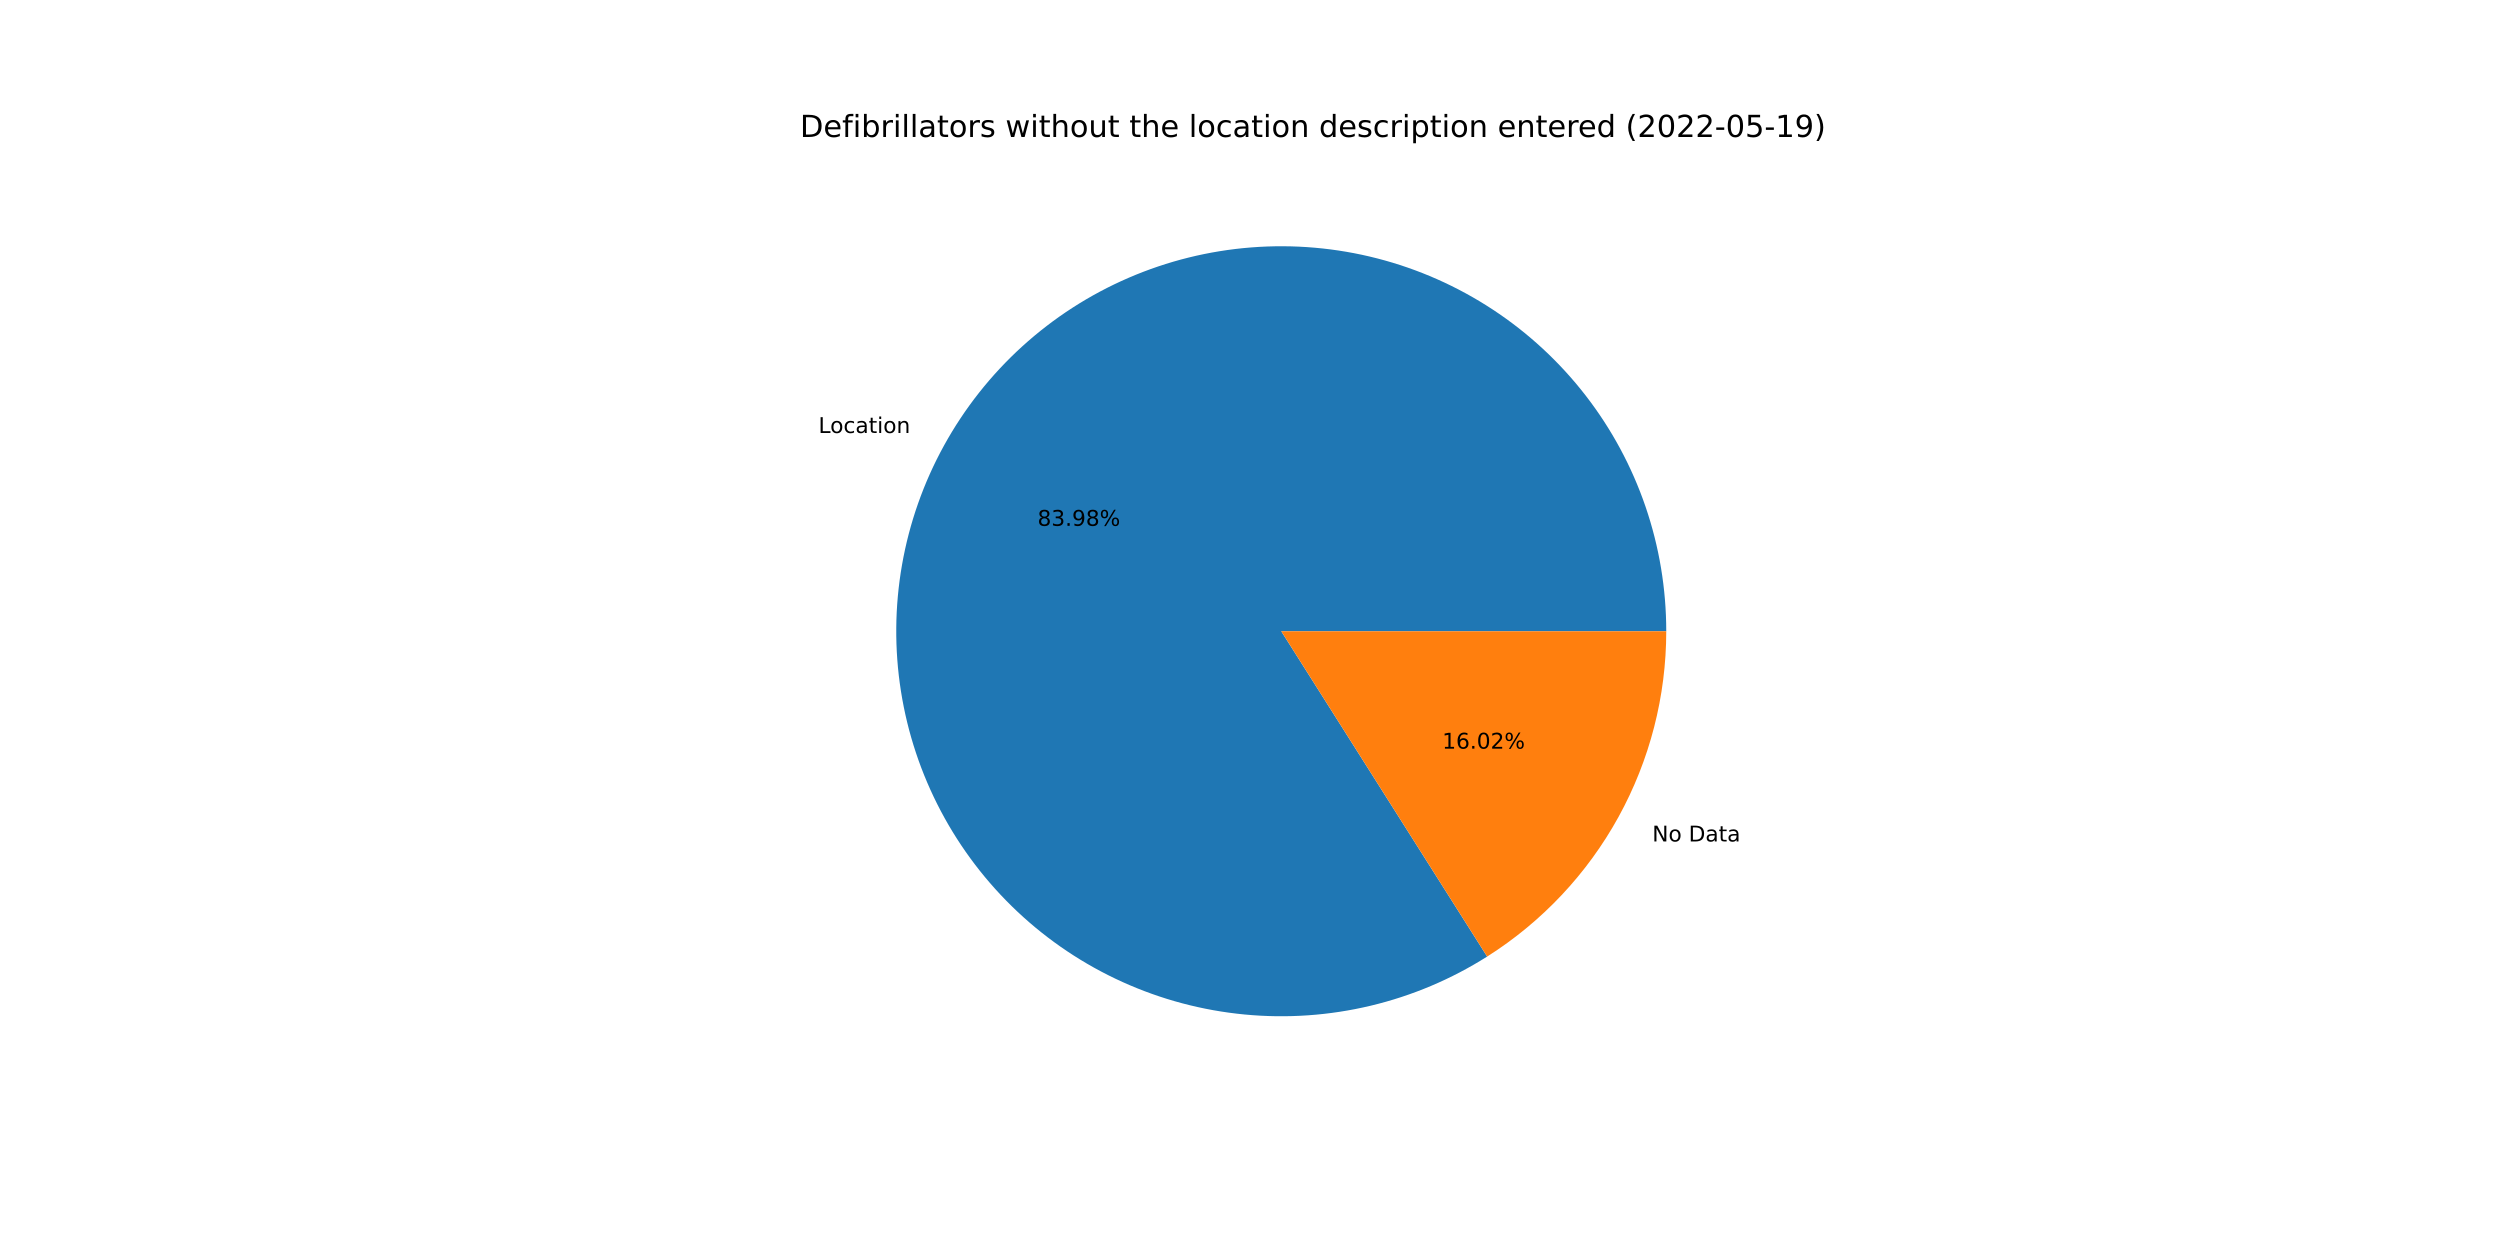
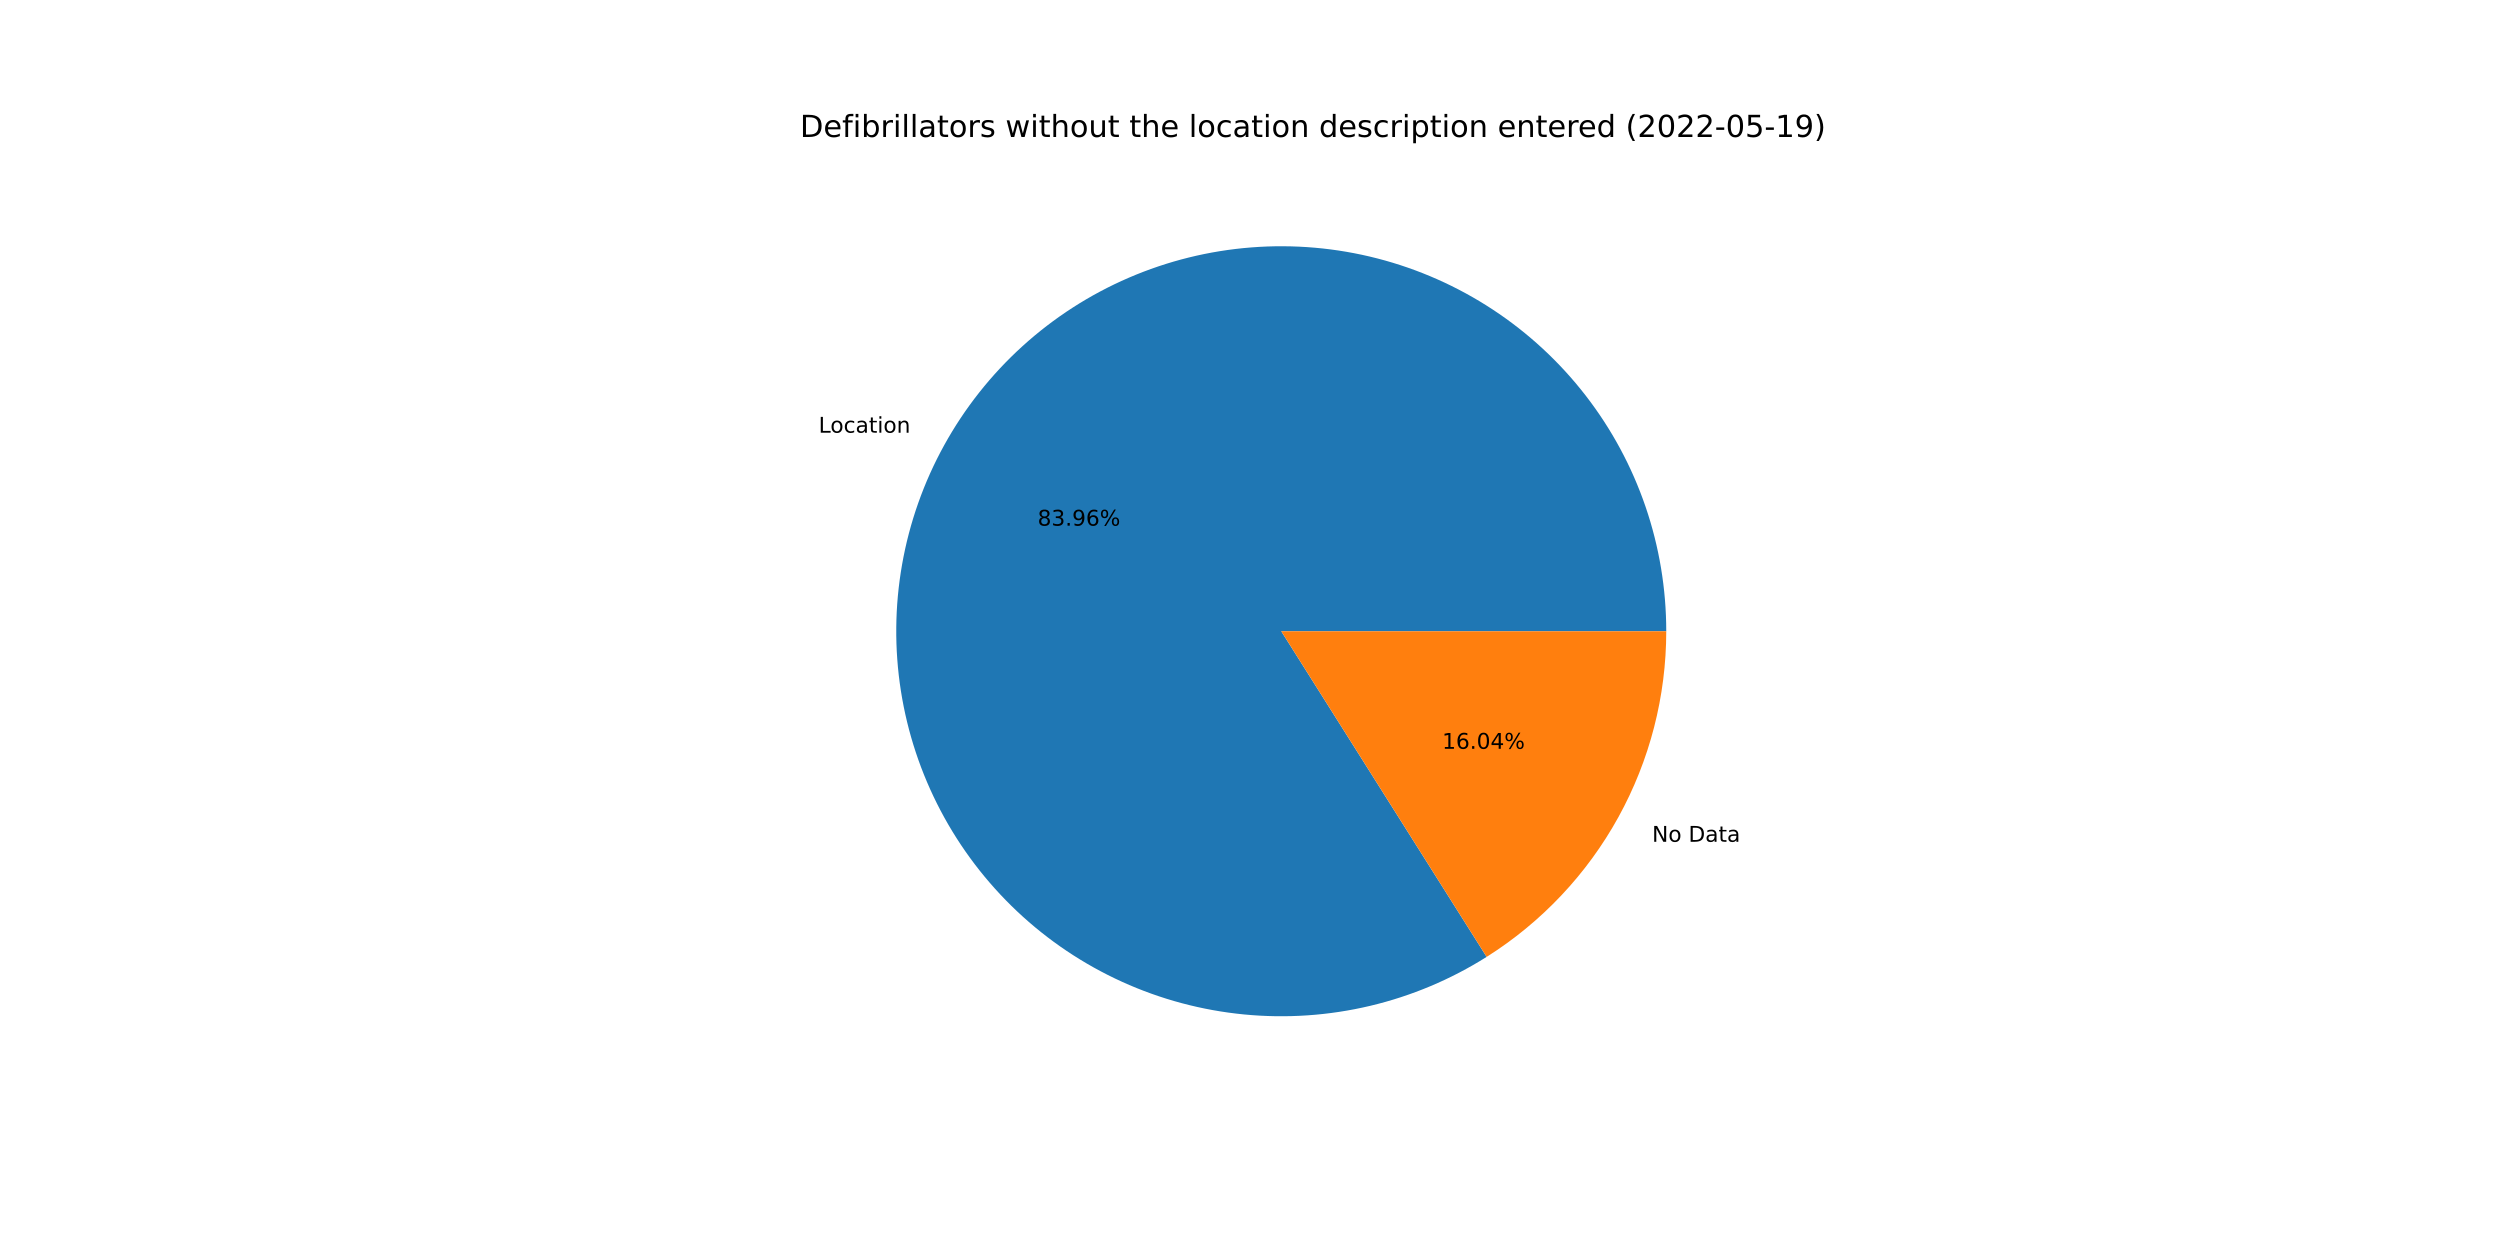
<svg xmlns="http://www.w3.org/2000/svg" xmlns:xlink="http://www.w3.org/1999/xlink" width="1152pt" height="576pt" viewBox="0 0 1152 576" version="1.1">
  <defs>
    <style type="text/css">*{stroke-linejoin: round; stroke-linecap: butt}</style>
  </defs>
  <g id="figure_1">
    <g id="patch_1">
      <path d="M 0 576  L 1152 576  L 1152 0  L 0 0  z " style="fill: #ffffff" />
    </g>
    <g id="axes_1">
      <g id="patch_2">
-         <path d="M 767.808 290.88  C 767.808 271.333 764.578 251.921 758.248 233.427  C 751.918 214.934 742.574 197.614 730.597 182.167  C 718.619 166.72 704.17 153.359 687.835 142.624  C 671.501 131.888 653.504 123.926 634.573 119.059  C 615.642 114.192 596.036 112.487 576.549 114.014  C 557.062 115.54 537.961 120.276 520.018 128.03  C 502.076 135.785 485.538 146.452 471.073 159.599  C 456.609 172.746 444.416 188.194 434.989 205.317  C 425.562 222.44 419.029 241.004 415.655 260.257  C 412.281 279.51 412.112 299.189 415.155 318.497  C 418.198 337.805 424.411 356.479 433.542 373.761  C 442.674 391.043 454.599 406.698 468.836 420.092  C 483.072 433.486 499.425 444.435 517.232 452.497  C 535.038 460.558 554.055 465.622 573.513 467.482  C 592.971 469.343 612.603 467.975 631.615 463.434  C 650.627 458.893 668.758 451.241 685.275 440.788  L 590.4 290.88  L 767.808 290.88  z " style="fill: #1f77b4" />
+         <path d="M 767.808 290.88  C 767.808 271.339 764.579 251.932 758.253 233.443  C 751.927 214.955 742.589 197.638 730.617 182.194  C 718.646 166.749 704.205 153.388 687.878 142.652  C 671.551 131.915 653.562 123.949 634.638 119.076  C 615.715 114.203 596.116 112.491 576.634 114.007  C 557.152 115.523 538.053 120.248 520.112 127.99  C 502.17 135.732 485.63 146.385 471.161 159.519  C 456.692 172.653 444.492 188.087 435.055 205.198  C 425.617 222.309 419.071 240.862 415.681 260.107  C 412.292 279.351 412.105 299.024 415.128 318.33  C 418.152 337.635 424.344 356.309 433.455 373.596  C 442.566 390.883 454.471 406.547 468.688 419.953  C 482.905 433.359 499.239 444.324 517.031 452.406  C 534.822 460.487 553.827 465.574 573.277 467.46  C 592.727 469.346 612.355 468.005 631.368 463.493  C 650.38 458.981 668.518 451.358 685.045 440.933  L 590.4 290.88  L 767.808 290.88  z " style="fill: #1f77b4" />
      </g>
      <g id="patch_3">
-         <path d="M 685.275 440.788  C 710.555 424.789 731.382 402.651 745.811 376.443  C 760.24 350.235 767.808 320.798 767.808 290.88  L 590.4 290.88  L 685.275 440.788  z " style="fill: #ff7f0e" />
+         <path d="M 685.045 440.933  C 710.389 424.948 731.274 402.799 745.745 376.562  C 760.217 350.325 767.808 320.844 767.808 290.88  L 590.4 290.88  L 685.045 440.933  z " style="fill: #ff7f0e" />
      </g>
      <g id="matplotlib.axis_1" />
      <g id="matplotlib.axis_2" />
      <g id="text_1">
-         <g transform="translate(377.1511 199.5199)scale(0.1 -0.1)">
+         <g transform="translate(377.2231 199.3893)scale(0.1 -0.1)">
          <defs>
            <path id="DejaVuSans-4c" d="M 628 4666  L 1259 4666  L 1259 531  L 3531 531  L 3531 0  L 628 0  L 628 4666  z " transform="scale(0.015625)" />
            <path id="DejaVuSans-6f" d="M 1959 3097  Q 1497 3097 1228 2736  Q 959 2375 959 1747  Q 959 1119 1226 758  Q 1494 397 1959 397  Q 2419 397 2687 759  Q 2956 1122 2956 1747  Q 2956 2369 2687 2733  Q 2419 3097 1959 3097  z M 1959 3584  Q 2709 3584 3137 3096  Q 3566 2609 3566 1747  Q 3566 888 3137 398  Q 2709 -91 1959 -91  Q 1206 -91 779 398  Q 353 888 353 1747  Q 353 2609 779 3096  Q 1206 3584 1959 3584  z " transform="scale(0.015625)" />
            <path id="DejaVuSans-63" d="M 3122 3366  L 3122 2828  Q 2878 2963 2633 3030  Q 2388 3097 2138 3097  Q 1578 3097 1268 2742  Q 959 2388 959 1747  Q 959 1106 1268 751  Q 1578 397 2138 397  Q 2388 397 2633 464  Q 2878 531 3122 666  L 3122 134  Q 2881 22 2623 -34  Q 2366 -91 2075 -91  Q 1284 -91 818 406  Q 353 903 353 1747  Q 353 2603 823 3093  Q 1294 3584 2113 3584  Q 2378 3584 2631 3529  Q 2884 3475 3122 3366  z " transform="scale(0.015625)" />
            <path id="DejaVuSans-61" d="M 2194 1759  Q 1497 1759 1228 1600  Q 959 1441 959 1056  Q 959 750 1161 570  Q 1363 391 1709 391  Q 2188 391 2477 730  Q 2766 1069 2766 1631  L 2766 1759  L 2194 1759  z M 3341 1997  L 3341 0  L 2766 0  L 2766 531  Q 2569 213 2275 61  Q 1981 -91 1556 -91  Q 1019 -91 701 211  Q 384 513 384 1019  Q 384 1609 779 1909  Q 1175 2209 1959 2209  L 2766 2209  L 2766 2266  Q 2766 2663 2505 2880  Q 2244 3097 1772 3097  Q 1472 3097 1187 3025  Q 903 2953 641 2809  L 641 3341  Q 956 3463 1253 3523  Q 1550 3584 1831 3584  Q 2591 3584 2966 3190  Q 3341 2797 3341 1997  z " transform="scale(0.015625)" />
            <path id="DejaVuSans-74" d="M 1172 4494  L 1172 3500  L 2356 3500  L 2356 3053  L 1172 3053  L 1172 1153  Q 1172 725 1289 603  Q 1406 481 1766 481  L 2356 481  L 2356 0  L 1766 0  Q 1100 0 847 248  Q 594 497 594 1153  L 594 3053  L 172 3053  L 172 3500  L 594 3500  L 594 4494  L 1172 4494  z " transform="scale(0.015625)" />
            <path id="DejaVuSans-69" d="M 603 3500  L 1178 3500  L 1178 0  L 603 0  L 603 3500  z M 603 4863  L 1178 4863  L 1178 4134  L 603 4134  L 603 4863  z " transform="scale(0.015625)" />
            <path id="DejaVuSans-6e" d="M 3513 2113  L 3513 0  L 2938 0  L 2938 2094  Q 2938 2591 2744 2837  Q 2550 3084 2163 3084  Q 1697 3084 1428 2787  Q 1159 2491 1159 1978  L 1159 0  L 581 0  L 581 3500  L 1159 3500  L 1159 2956  Q 1366 3272 1645 3428  Q 1925 3584 2291 3584  Q 2894 3584 3203 3211  Q 3513 2838 3513 2113  z " transform="scale(0.015625)" />
          </defs>
          <use xlink:href="#DejaVuSans-4c" />
          <use xlink:href="#DejaVuSans-6f" x="53.963" />
          <use xlink:href="#DejaVuSans-63" x="115.145" />
          <use xlink:href="#DejaVuSans-61" x="170.125" />
          <use xlink:href="#DejaVuSans-74" x="231.404" />
          <use xlink:href="#DejaVuSans-69" x="270.613" />
          <use xlink:href="#DejaVuSans-6f" x="298.396" />
          <use xlink:href="#DejaVuSans-6e" x="359.578" />
        </g>
      </g>
      <g id="text_2">
-         <g transform="translate(478.0886 242.3015)scale(0.1 -0.1)">
+         <g transform="translate(478.1279 242.2303)scale(0.1 -0.1)">
          <defs>
            <path id="DejaVuSans-38" d="M 2034 2216  Q 1584 2216 1326 1975  Q 1069 1734 1069 1313  Q 1069 891 1326 650  Q 1584 409 2034 409  Q 2484 409 2743 651  Q 3003 894 3003 1313  Q 3003 1734 2745 1975  Q 2488 2216 2034 2216  z M 1403 2484  Q 997 2584 770 2862  Q 544 3141 544 3541  Q 544 4100 942 4425  Q 1341 4750 2034 4750  Q 2731 4750 3128 4425  Q 3525 4100 3525 3541  Q 3525 3141 3298 2862  Q 3072 2584 2669 2484  Q 3125 2378 3379 2068  Q 3634 1759 3634 1313  Q 3634 634 3220 271  Q 2806 -91 2034 -91  Q 1263 -91 848 271  Q 434 634 434 1313  Q 434 1759 690 2068  Q 947 2378 1403 2484  z M 1172 3481  Q 1172 3119 1398 2916  Q 1625 2713 2034 2713  Q 2441 2713 2670 2916  Q 2900 3119 2900 3481  Q 2900 3844 2670 4047  Q 2441 4250 2034 4250  Q 1625 4250 1398 4047  Q 1172 3844 1172 3481  z " transform="scale(0.015625)" />
            <path id="DejaVuSans-33" d="M 2597 2516  Q 3050 2419 3304 2112  Q 3559 1806 3559 1356  Q 3559 666 3084 287  Q 2609 -91 1734 -91  Q 1441 -91 1130 -33  Q 819 25 488 141  L 488 750  Q 750 597 1062 519  Q 1375 441 1716 441  Q 2309 441 2620 675  Q 2931 909 2931 1356  Q 2931 1769 2642 2001  Q 2353 2234 1838 2234  L 1294 2234  L 1294 2753  L 1863 2753  Q 2328 2753 2575 2939  Q 2822 3125 2822 3475  Q 2822 3834 2567 4026  Q 2313 4219 1838 4219  Q 1578 4219 1281 4162  Q 984 4106 628 3988  L 628 4550  Q 988 4650 1302 4700  Q 1616 4750 1894 4750  Q 2613 4750 3031 4423  Q 3450 4097 3450 3541  Q 3450 3153 3228 2886  Q 3006 2619 2597 2516  z " transform="scale(0.015625)" />
            <path id="DejaVuSans-2e" d="M 684 794  L 1344 794  L 1344 0  L 684 0  L 684 794  z " transform="scale(0.015625)" />
            <path id="DejaVuSans-39" d="M 703 97  L 703 672  Q 941 559 1184 500  Q 1428 441 1663 441  Q 2288 441 2617 861  Q 2947 1281 2994 2138  Q 2813 1869 2534 1725  Q 2256 1581 1919 1581  Q 1219 1581 811 2004  Q 403 2428 403 3163  Q 403 3881 828 4315  Q 1253 4750 1959 4750  Q 2769 4750 3195 4129  Q 3622 3509 3622 2328  Q 3622 1225 3098 567  Q 2575 -91 1691 -91  Q 1453 -91 1209 -44  Q 966 3 703 97  z M 1959 2075  Q 2384 2075 2632 2365  Q 2881 2656 2881 3163  Q 2881 3666 2632 3958  Q 2384 4250 1959 4250  Q 1534 4250 1286 3958  Q 1038 3666 1038 3163  Q 1038 2656 1286 2365  Q 1534 2075 1959 2075  z " transform="scale(0.015625)" />
+             <path id="DejaVuSans-36" d="M 2113 2584  Q 1688 2584 1439 2293  Q 1191 2003 1191 1497  Q 1191 994 1439 701  Q 1688 409 2113 409  Q 2538 409 2786 701  Q 3034 994 3034 1497  Q 3034 2003 2786 2293  Q 2538 2584 2113 2584  z M 3366 4563  L 3366 3988  Q 3128 4100 2886 4159  Q 2644 4219 2406 4219  Q 1781 4219 1451 3797  Q 1122 3375 1075 2522  Q 1259 2794 1537 2939  Q 1816 3084 2150 3084  Q 2853 3084 3261 2657  Q 3669 2231 3669 1497  Q 3669 778 3244 343  Q 2819 -91 2113 -91  Q 1303 -91 875 529  Q 447 1150 447 2328  Q 447 3434 972 4092  Q 1497 4750 2381 4750  Q 2619 4750 2861 4703  Q 3103 4656 3366 4563  z " transform="scale(0.015625)" />
            <path id="DejaVuSans-25" d="M 4653 2053  Q 4381 2053 4226 1822  Q 4072 1591 4072 1178  Q 4072 772 4226 539  Q 4381 306 4653 306  Q 4919 306 5073 539  Q 5228 772 5228 1178  Q 5228 1588 5073 1820  Q 4919 2053 4653 2053  z M 4653 2450  Q 5147 2450 5437 2106  Q 5728 1763 5728 1178  Q 5728 594 5436 251  Q 5144 -91 4653 -91  Q 4153 -91 3862 251  Q 3572 594 3572 1178  Q 3572 1766 3864 2108  Q 4156 2450 4653 2450  z M 1428 4353  Q 1159 4353 1004 4120  Q 850 3888 850 3481  Q 850 3069 1003 2837  Q 1156 2606 1428 2606  Q 1700 2606 1854 2837  Q 2009 3069 2009 3481  Q 2009 3884 1853 4118  Q 1697 4353 1428 4353  z M 4250 4750  L 4750 4750  L 1831 -91  L 1331 -91  L 4250 4750  z M 1428 4750  Q 1922 4750 2215 4408  Q 2509 4066 2509 3481  Q 2509 2891 2217 2550  Q 1925 2209 1428 2209  Q 931 2209 642 2551  Q 353 2894 353 3481  Q 353 4063 643 4406  Q 934 4750 1428 4750  z " transform="scale(0.015625)" />
          </defs>
          <use xlink:href="#DejaVuSans-38" />
          <use xlink:href="#DejaVuSans-33" x="63.623" />
          <use xlink:href="#DejaVuSans-2e" x="127.246" />
          <use xlink:href="#DejaVuSans-39" x="159.033" />
-           <use xlink:href="#DejaVuSans-38" x="222.656" />
+           <use xlink:href="#DejaVuSans-36" x="222.656" />
          <use xlink:href="#DejaVuSans-25" x="286.279" />
        </g>
      </g>
      <g id="text_3">
-         <g transform="translate(761.352 387.7588)scale(0.1 -0.1)">
+         <g transform="translate(761.28 387.8894)scale(0.1 -0.1)">
          <defs>
            <path id="DejaVuSans-4e" d="M 628 4666  L 1478 4666  L 3547 763  L 3547 4666  L 4159 4666  L 4159 0  L 3309 0  L 1241 3903  L 1241 0  L 628 0  L 628 4666  z " transform="scale(0.015625)" />
            <path id="DejaVuSans-20" transform="scale(0.015625)" />
            <path id="DejaVuSans-44" d="M 1259 4147  L 1259 519  L 2022 519  Q 2988 519 3436 956  Q 3884 1394 3884 2338  Q 3884 3275 3436 3711  Q 2988 4147 2022 4147  L 1259 4147  z M 628 4666  L 1925 4666  Q 3281 4666 3915 4102  Q 4550 3538 4550 2338  Q 4550 1131 3912 565  Q 3275 0 1925 0  L 628 0  L 628 4666  z " transform="scale(0.015625)" />
          </defs>
          <use xlink:href="#DejaVuSans-4e" />
          <use xlink:href="#DejaVuSans-6f" x="74.805" />
          <use xlink:href="#DejaVuSans-20" x="135.986" />
          <use xlink:href="#DejaVuSans-44" x="167.773" />
          <use xlink:href="#DejaVuSans-61" x="244.775" />
          <use xlink:href="#DejaVuSans-74" x="306.055" />
          <use xlink:href="#DejaVuSans-61" x="345.264" />
        </g>
      </g>
      <g id="text_4">
-         <g transform="translate(664.5817 344.9772)scale(0.1 -0.1)">
+         <g transform="translate(664.5424 345.0485)scale(0.1 -0.1)">
          <defs>
            <path id="DejaVuSans-31" d="M 794 531  L 1825 531  L 1825 4091  L 703 3866  L 703 4441  L 1819 4666  L 2450 4666  L 2450 531  L 3481 531  L 3481 0  L 794 0  L 794 531  z " transform="scale(0.015625)" />
-             <path id="DejaVuSans-36" d="M 2113 2584  Q 1688 2584 1439 2293  Q 1191 2003 1191 1497  Q 1191 994 1439 701  Q 1688 409 2113 409  Q 2538 409 2786 701  Q 3034 994 3034 1497  Q 3034 2003 2786 2293  Q 2538 2584 2113 2584  z M 3366 4563  L 3366 3988  Q 3128 4100 2886 4159  Q 2644 4219 2406 4219  Q 1781 4219 1451 3797  Q 1122 3375 1075 2522  Q 1259 2794 1537 2939  Q 1816 3084 2150 3084  Q 2853 3084 3261 2657  Q 3669 2231 3669 1497  Q 3669 778 3244 343  Q 2819 -91 2113 -91  Q 1303 -91 875 529  Q 447 1150 447 2328  Q 447 3434 972 4092  Q 1497 4750 2381 4750  Q 2619 4750 2861 4703  Q 3103 4656 3366 4563  z " transform="scale(0.015625)" />
            <path id="DejaVuSans-30" d="M 2034 4250  Q 1547 4250 1301 3770  Q 1056 3291 1056 2328  Q 1056 1369 1301 889  Q 1547 409 2034 409  Q 2525 409 2770 889  Q 3016 1369 3016 2328  Q 3016 3291 2770 3770  Q 2525 4250 2034 4250  z M 2034 4750  Q 2819 4750 3233 4129  Q 3647 3509 3647 2328  Q 3647 1150 3233 529  Q 2819 -91 2034 -91  Q 1250 -91 836 529  Q 422 1150 422 2328  Q 422 3509 836 4129  Q 1250 4750 2034 4750  z " transform="scale(0.015625)" />
-             <path id="DejaVuSans-32" d="M 1228 531  L 3431 531  L 3431 0  L 469 0  L 469 531  Q 828 903 1448 1529  Q 2069 2156 2228 2338  Q 2531 2678 2651 2914  Q 2772 3150 2772 3378  Q 2772 3750 2511 3984  Q 2250 4219 1831 4219  Q 1534 4219 1204 4116  Q 875 4013 500 3803  L 500 4441  Q 881 4594 1212 4672  Q 1544 4750 1819 4750  Q 2544 4750 2975 4387  Q 3406 4025 3406 3419  Q 3406 3131 3298 2873  Q 3191 2616 2906 2266  Q 2828 2175 2409 1742  Q 1991 1309 1228 531  z " transform="scale(0.015625)" />
+             <path id="DejaVuSans-34" d="M 2419 4116  L 825 1625  L 2419 1625  L 2419 4116  z M 2253 4666  L 3047 4666  L 3047 1625  L 3713 1625  L 3713 1100  L 3047 1100  L 3047 0  L 2419 0  L 2419 1100  L 313 1100  L 313 1709  L 2253 4666  z " transform="scale(0.015625)" />
          </defs>
          <use xlink:href="#DejaVuSans-31" />
          <use xlink:href="#DejaVuSans-36" x="63.623" />
          <use xlink:href="#DejaVuSans-2e" x="127.246" />
          <use xlink:href="#DejaVuSans-30" x="159.033" />
-           <use xlink:href="#DejaVuSans-32" x="222.656" />
+           <use xlink:href="#DejaVuSans-34" x="222.656" />
          <use xlink:href="#DejaVuSans-25" x="286.279" />
        </g>
      </g>
      <g id="text_5">
        <g transform="translate(368.64 63.12)scale(0.14 -0.14)">
          <defs>
            <path id="DejaVuSans-65" d="M 3597 1894  L 3597 1613  L 953 1613  Q 991 1019 1311 708  Q 1631 397 2203 397  Q 2534 397 2845 478  Q 3156 559 3463 722  L 3463 178  Q 3153 47 2828 -22  Q 2503 -91 2169 -91  Q 1331 -91 842 396  Q 353 884 353 1716  Q 353 2575 817 3079  Q 1281 3584 2069 3584  Q 2775 3584 3186 3129  Q 3597 2675 3597 1894  z M 3022 2063  Q 3016 2534 2758 2815  Q 2500 3097 2075 3097  Q 1594 3097 1305 2825  Q 1016 2553 972 2059  L 3022 2063  z " transform="scale(0.015625)" />
            <path id="DejaVuSans-66" d="M 2375 4863  L 2375 4384  L 1825 4384  Q 1516 4384 1395 4259  Q 1275 4134 1275 3809  L 1275 3500  L 2222 3500  L 2222 3053  L 1275 3053  L 1275 0  L 697 0  L 697 3053  L 147 3053  L 147 3500  L 697 3500  L 697 3744  Q 697 4328 969 4595  Q 1241 4863 1831 4863  L 2375 4863  z " transform="scale(0.015625)" />
            <path id="DejaVuSans-62" d="M 3116 1747  Q 3116 2381 2855 2742  Q 2594 3103 2138 3103  Q 1681 3103 1420 2742  Q 1159 2381 1159 1747  Q 1159 1113 1420 752  Q 1681 391 2138 391  Q 2594 391 2855 752  Q 3116 1113 3116 1747  z M 1159 2969  Q 1341 3281 1617 3432  Q 1894 3584 2278 3584  Q 2916 3584 3314 3078  Q 3713 2572 3713 1747  Q 3713 922 3314 415  Q 2916 -91 2278 -91  Q 1894 -91 1617 61  Q 1341 213 1159 525  L 1159 0  L 581 0  L 581 4863  L 1159 4863  L 1159 2969  z " transform="scale(0.015625)" />
            <path id="DejaVuSans-72" d="M 2631 2963  Q 2534 3019 2420 3045  Q 2306 3072 2169 3072  Q 1681 3072 1420 2755  Q 1159 2438 1159 1844  L 1159 0  L 581 0  L 581 3500  L 1159 3500  L 1159 2956  Q 1341 3275 1631 3429  Q 1922 3584 2338 3584  Q 2397 3584 2469 3576  Q 2541 3569 2628 3553  L 2631 2963  z " transform="scale(0.015625)" />
            <path id="DejaVuSans-6c" d="M 603 4863  L 1178 4863  L 1178 0  L 603 0  L 603 4863  z " transform="scale(0.015625)" />
            <path id="DejaVuSans-73" d="M 2834 3397  L 2834 2853  Q 2591 2978 2328 3040  Q 2066 3103 1784 3103  Q 1356 3103 1142 2972  Q 928 2841 928 2578  Q 928 2378 1081 2264  Q 1234 2150 1697 2047  L 1894 2003  Q 2506 1872 2764 1633  Q 3022 1394 3022 966  Q 3022 478 2636 193  Q 2250 -91 1575 -91  Q 1294 -91 989 -36  Q 684 19 347 128  L 347 722  Q 666 556 975 473  Q 1284 391 1588 391  Q 1994 391 2212 530  Q 2431 669 2431 922  Q 2431 1156 2273 1281  Q 2116 1406 1581 1522  L 1381 1569  Q 847 1681 609 1914  Q 372 2147 372 2553  Q 372 3047 722 3315  Q 1072 3584 1716 3584  Q 2034 3584 2315 3537  Q 2597 3491 2834 3397  z " transform="scale(0.015625)" />
            <path id="DejaVuSans-77" d="M 269 3500  L 844 3500  L 1563 769  L 2278 3500  L 2956 3500  L 3675 769  L 4391 3500  L 4966 3500  L 4050 0  L 3372 0  L 2619 2869  L 1863 0  L 1184 0  L 269 3500  z " transform="scale(0.015625)" />
            <path id="DejaVuSans-68" d="M 3513 2113  L 3513 0  L 2938 0  L 2938 2094  Q 2938 2591 2744 2837  Q 2550 3084 2163 3084  Q 1697 3084 1428 2787  Q 1159 2491 1159 1978  L 1159 0  L 581 0  L 581 4863  L 1159 4863  L 1159 2956  Q 1366 3272 1645 3428  Q 1925 3584 2291 3584  Q 2894 3584 3203 3211  Q 3513 2838 3513 2113  z " transform="scale(0.015625)" />
            <path id="DejaVuSans-75" d="M 544 1381  L 544 3500  L 1119 3500  L 1119 1403  Q 1119 906 1312 657  Q 1506 409 1894 409  Q 2359 409 2629 706  Q 2900 1003 2900 1516  L 2900 3500  L 3475 3500  L 3475 0  L 2900 0  L 2900 538  Q 2691 219 2414 64  Q 2138 -91 1772 -91  Q 1169 -91 856 284  Q 544 659 544 1381  z M 1991 3584  L 1991 3584  z " transform="scale(0.015625)" />
            <path id="DejaVuSans-64" d="M 2906 2969  L 2906 4863  L 3481 4863  L 3481 0  L 2906 0  L 2906 525  Q 2725 213 2448 61  Q 2172 -91 1784 -91  Q 1150 -91 751 415  Q 353 922 353 1747  Q 353 2572 751 3078  Q 1150 3584 1784 3584  Q 2172 3584 2448 3432  Q 2725 3281 2906 2969  z M 947 1747  Q 947 1113 1208 752  Q 1469 391 1925 391  Q 2381 391 2643 752  Q 2906 1113 2906 1747  Q 2906 2381 2643 2742  Q 2381 3103 1925 3103  Q 1469 3103 1208 2742  Q 947 2381 947 1747  z " transform="scale(0.015625)" />
            <path id="DejaVuSans-70" d="M 1159 525  L 1159 -1331  L 581 -1331  L 581 3500  L 1159 3500  L 1159 2969  Q 1341 3281 1617 3432  Q 1894 3584 2278 3584  Q 2916 3584 3314 3078  Q 3713 2572 3713 1747  Q 3713 922 3314 415  Q 2916 -91 2278 -91  Q 1894 -91 1617 61  Q 1341 213 1159 525  z M 3116 1747  Q 3116 2381 2855 2742  Q 2594 3103 2138 3103  Q 1681 3103 1420 2742  Q 1159 2381 1159 1747  Q 1159 1113 1420 752  Q 1681 391 2138 391  Q 2594 391 2855 752  Q 3116 1113 3116 1747  z " transform="scale(0.015625)" />
            <path id="DejaVuSans-28" d="M 1984 4856  Q 1566 4138 1362 3434  Q 1159 2731 1159 2009  Q 1159 1288 1364 580  Q 1569 -128 1984 -844  L 1484 -844  Q 1016 -109 783 600  Q 550 1309 550 2009  Q 550 2706 781 3412  Q 1013 4119 1484 4856  L 1984 4856  z " transform="scale(0.015625)" />
+             <path id="DejaVuSans-32" d="M 1228 531  L 3431 531  L 3431 0  L 469 0  L 469 531  Q 828 903 1448 1529  Q 2069 2156 2228 2338  Q 2531 2678 2651 2914  Q 2772 3150 2772 3378  Q 2772 3750 2511 3984  Q 2250 4219 1831 4219  Q 1534 4219 1204 4116  Q 875 4013 500 3803  L 500 4441  Q 881 4594 1212 4672  Q 1544 4750 1819 4750  Q 2544 4750 2975 4387  Q 3406 4025 3406 3419  Q 3406 3131 3298 2873  Q 3191 2616 2906 2266  Q 2828 2175 2409 1742  Q 1991 1309 1228 531  z " transform="scale(0.015625)" />
            <path id="DejaVuSans-2d" d="M 313 2009  L 1997 2009  L 1997 1497  L 313 1497  L 313 2009  z " transform="scale(0.015625)" />
            <path id="DejaVuSans-35" d="M 691 4666  L 3169 4666  L 3169 4134  L 1269 4134  L 1269 2991  Q 1406 3038 1543 3061  Q 1681 3084 1819 3084  Q 2600 3084 3056 2656  Q 3513 2228 3513 1497  Q 3513 744 3044 326  Q 2575 -91 1722 -91  Q 1428 -91 1123 -41  Q 819 9 494 109  L 494 744  Q 775 591 1075 516  Q 1375 441 1709 441  Q 2250 441 2565 725  Q 2881 1009 2881 1497  Q 2881 1984 2565 2268  Q 2250 2553 1709 2553  Q 1456 2553 1204 2497  Q 953 2441 691 2322  L 691 4666  z " transform="scale(0.015625)" />
            <path id="DejaVuSans-29" d="M 513 4856  L 1013 4856  Q 1481 4119 1714 3412  Q 1947 2706 1947 2009  Q 1947 1309 1714 600  Q 1481 -109 1013 -844  L 513 -844  Q 928 -128 1133 580  Q 1338 1288 1338 2009  Q 1338 2731 1133 3434  Q 928 4138 513 4856  z " transform="scale(0.015625)" />
          </defs>
          <use xlink:href="#DejaVuSans-44" />
          <use xlink:href="#DejaVuSans-65" x="77.002" />
          <use xlink:href="#DejaVuSans-66" x="138.525" />
          <use xlink:href="#DejaVuSans-69" x="173.73" />
          <use xlink:href="#DejaVuSans-62" x="201.514" />
          <use xlink:href="#DejaVuSans-72" x="264.99" />
          <use xlink:href="#DejaVuSans-69" x="306.104" />
          <use xlink:href="#DejaVuSans-6c" x="333.887" />
          <use xlink:href="#DejaVuSans-6c" x="361.67" />
          <use xlink:href="#DejaVuSans-61" x="389.453" />
          <use xlink:href="#DejaVuSans-74" x="450.732" />
          <use xlink:href="#DejaVuSans-6f" x="489.941" />
          <use xlink:href="#DejaVuSans-72" x="551.123" />
          <use xlink:href="#DejaVuSans-73" x="592.236" />
          <use xlink:href="#DejaVuSans-20" x="644.336" />
          <use xlink:href="#DejaVuSans-77" x="676.123" />
          <use xlink:href="#DejaVuSans-69" x="757.91" />
          <use xlink:href="#DejaVuSans-74" x="785.693" />
          <use xlink:href="#DejaVuSans-68" x="824.902" />
          <use xlink:href="#DejaVuSans-6f" x="888.281" />
          <use xlink:href="#DejaVuSans-75" x="949.463" />
          <use xlink:href="#DejaVuSans-74" x="1012.842" />
          <use xlink:href="#DejaVuSans-20" x="1052.051" />
          <use xlink:href="#DejaVuSans-74" x="1083.838" />
          <use xlink:href="#DejaVuSans-68" x="1123.047" />
          <use xlink:href="#DejaVuSans-65" x="1186.426" />
          <use xlink:href="#DejaVuSans-20" x="1247.949" />
          <use xlink:href="#DejaVuSans-6c" x="1279.736" />
          <use xlink:href="#DejaVuSans-6f" x="1307.52" />
          <use xlink:href="#DejaVuSans-63" x="1368.701" />
          <use xlink:href="#DejaVuSans-61" x="1423.682" />
          <use xlink:href="#DejaVuSans-74" x="1484.961" />
          <use xlink:href="#DejaVuSans-69" x="1524.17" />
          <use xlink:href="#DejaVuSans-6f" x="1551.953" />
          <use xlink:href="#DejaVuSans-6e" x="1613.135" />
          <use xlink:href="#DejaVuSans-20" x="1676.514" />
          <use xlink:href="#DejaVuSans-64" x="1708.301" />
          <use xlink:href="#DejaVuSans-65" x="1771.777" />
          <use xlink:href="#DejaVuSans-73" x="1833.301" />
          <use xlink:href="#DejaVuSans-63" x="1885.4" />
          <use xlink:href="#DejaVuSans-72" x="1940.381" />
          <use xlink:href="#DejaVuSans-69" x="1981.494" />
          <use xlink:href="#DejaVuSans-70" x="2009.277" />
          <use xlink:href="#DejaVuSans-74" x="2072.754" />
          <use xlink:href="#DejaVuSans-69" x="2111.963" />
          <use xlink:href="#DejaVuSans-6f" x="2139.746" />
          <use xlink:href="#DejaVuSans-6e" x="2200.928" />
          <use xlink:href="#DejaVuSans-20" x="2264.307" />
          <use xlink:href="#DejaVuSans-65" x="2296.094" />
          <use xlink:href="#DejaVuSans-6e" x="2357.617" />
          <use xlink:href="#DejaVuSans-74" x="2420.996" />
          <use xlink:href="#DejaVuSans-65" x="2460.205" />
          <use xlink:href="#DejaVuSans-72" x="2521.729" />
          <use xlink:href="#DejaVuSans-65" x="2560.592" />
          <use xlink:href="#DejaVuSans-64" x="2622.115" />
          <use xlink:href="#DejaVuSans-20" x="2685.592" />
          <use xlink:href="#DejaVuSans-28" x="2717.379" />
          <use xlink:href="#DejaVuSans-32" x="2756.393" />
          <use xlink:href="#DejaVuSans-30" x="2820.016" />
          <use xlink:href="#DejaVuSans-32" x="2883.639" />
          <use xlink:href="#DejaVuSans-32" x="2947.262" />
          <use xlink:href="#DejaVuSans-2d" x="3010.885" />
          <use xlink:href="#DejaVuSans-30" x="3046.969" />
          <use xlink:href="#DejaVuSans-35" x="3110.592" />
          <use xlink:href="#DejaVuSans-2d" x="3174.215" />
          <use xlink:href="#DejaVuSans-31" x="3210.299" />
          <use xlink:href="#DejaVuSans-39" x="3273.922" />
          <use xlink:href="#DejaVuSans-29" x="3337.545" />
        </g>
      </g>
    </g>
  </g>
</svg>
